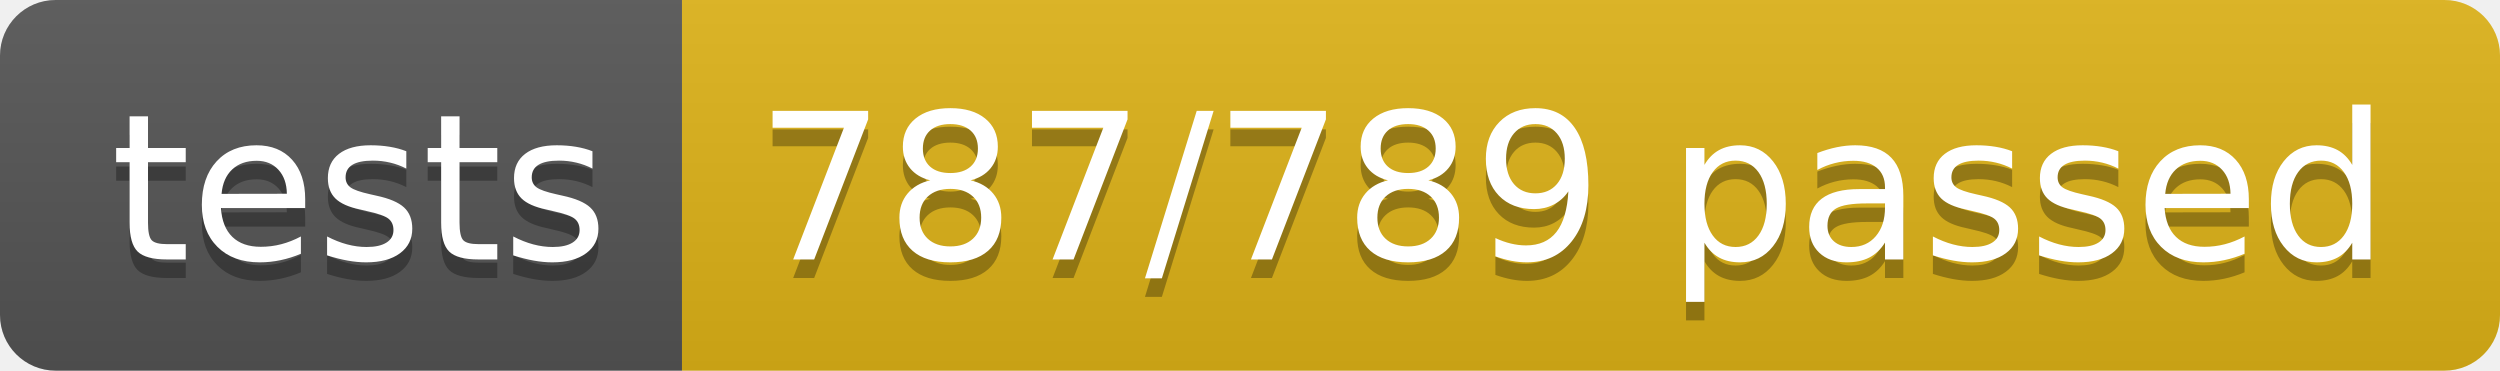
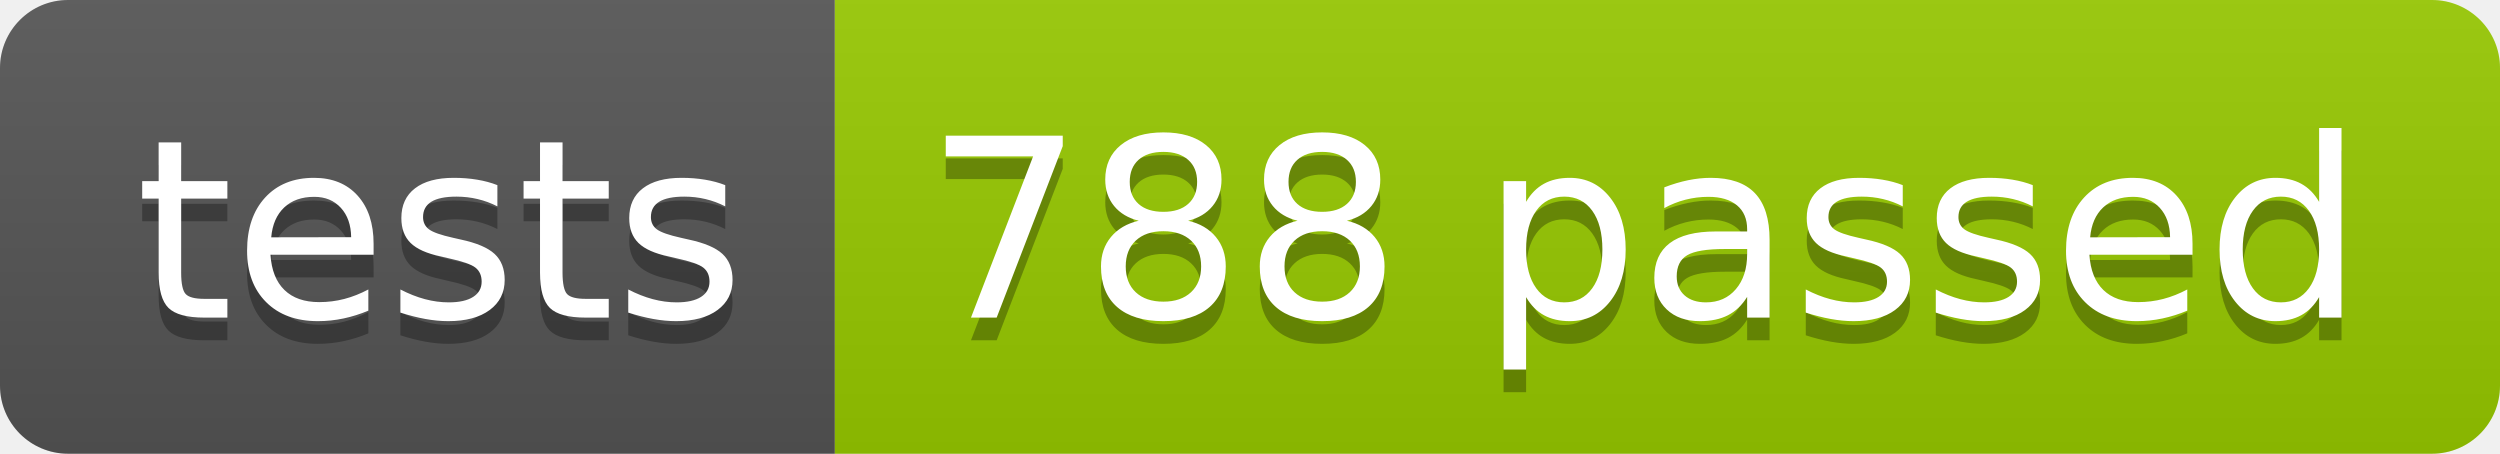
- <svg xmlns="http://www.w3.org/2000/svg" width="134.9" height="20">
+ <svg xmlns="http://www.w3.org/2000/svg" width="110.2" height="20">
  <linearGradient id="smooth" x2="0" y2="100%">
    <stop offset="0" stop-color="#bbb" stop-opacity=".1" />
    <stop offset="1" stop-opacity=".1" />
  </linearGradient>
  <clipPath id="round">
-     <rect width="134.9" height="20" rx="3" fill="#fff" />
+     <rect width="110.2" height="20" rx="3" fill="#fff" />
  </clipPath>
  <g clip-path="url(#round)">
    <rect width="36.8" height="20" fill="#555" />
-     <rect x="36.8" width="98.1" height="20" fill="#dfb317" />
-     <rect width="134.9" height="20" fill="url(#smooth)" />
+     <rect x="36.8" width="73.4" height="20" fill="#97CA00" />
+     <rect width="110.2" height="20" fill="url(#smooth)" />
  </g>
  <g fill="#fff" text-anchor="middle" font-family="DejaVu Sans,Verdana,Geneva,sans-serif" font-size="110">
    <text x="194.0" y="150" fill="#010101" fill-opacity=".3" transform="scale(0.1)" textLength="268.0" lengthAdjust="spacing">tests</text>
    <text x="194.0" y="140" transform="scale(0.1)" textLength="268.0" lengthAdjust="spacing">tests</text>
-     <text x="848.5" y="150" fill="#010101" fill-opacity=".3" transform="scale(0.1)" textLength="881.0" lengthAdjust="spacing">787/789 passed</text>
-     <text x="848.5" y="140" transform="scale(0.1)" textLength="881.0" lengthAdjust="spacing">787/789 passed</text>
+     <text x="725.0" y="150" fill="#010101" fill-opacity=".3" transform="scale(0.1)" textLength="634.0" lengthAdjust="spacing">788 passed</text>
+     <text x="725.0" y="140" transform="scale(0.1)" textLength="634.0" lengthAdjust="spacing">788 passed</text>
  </g>
</svg>
